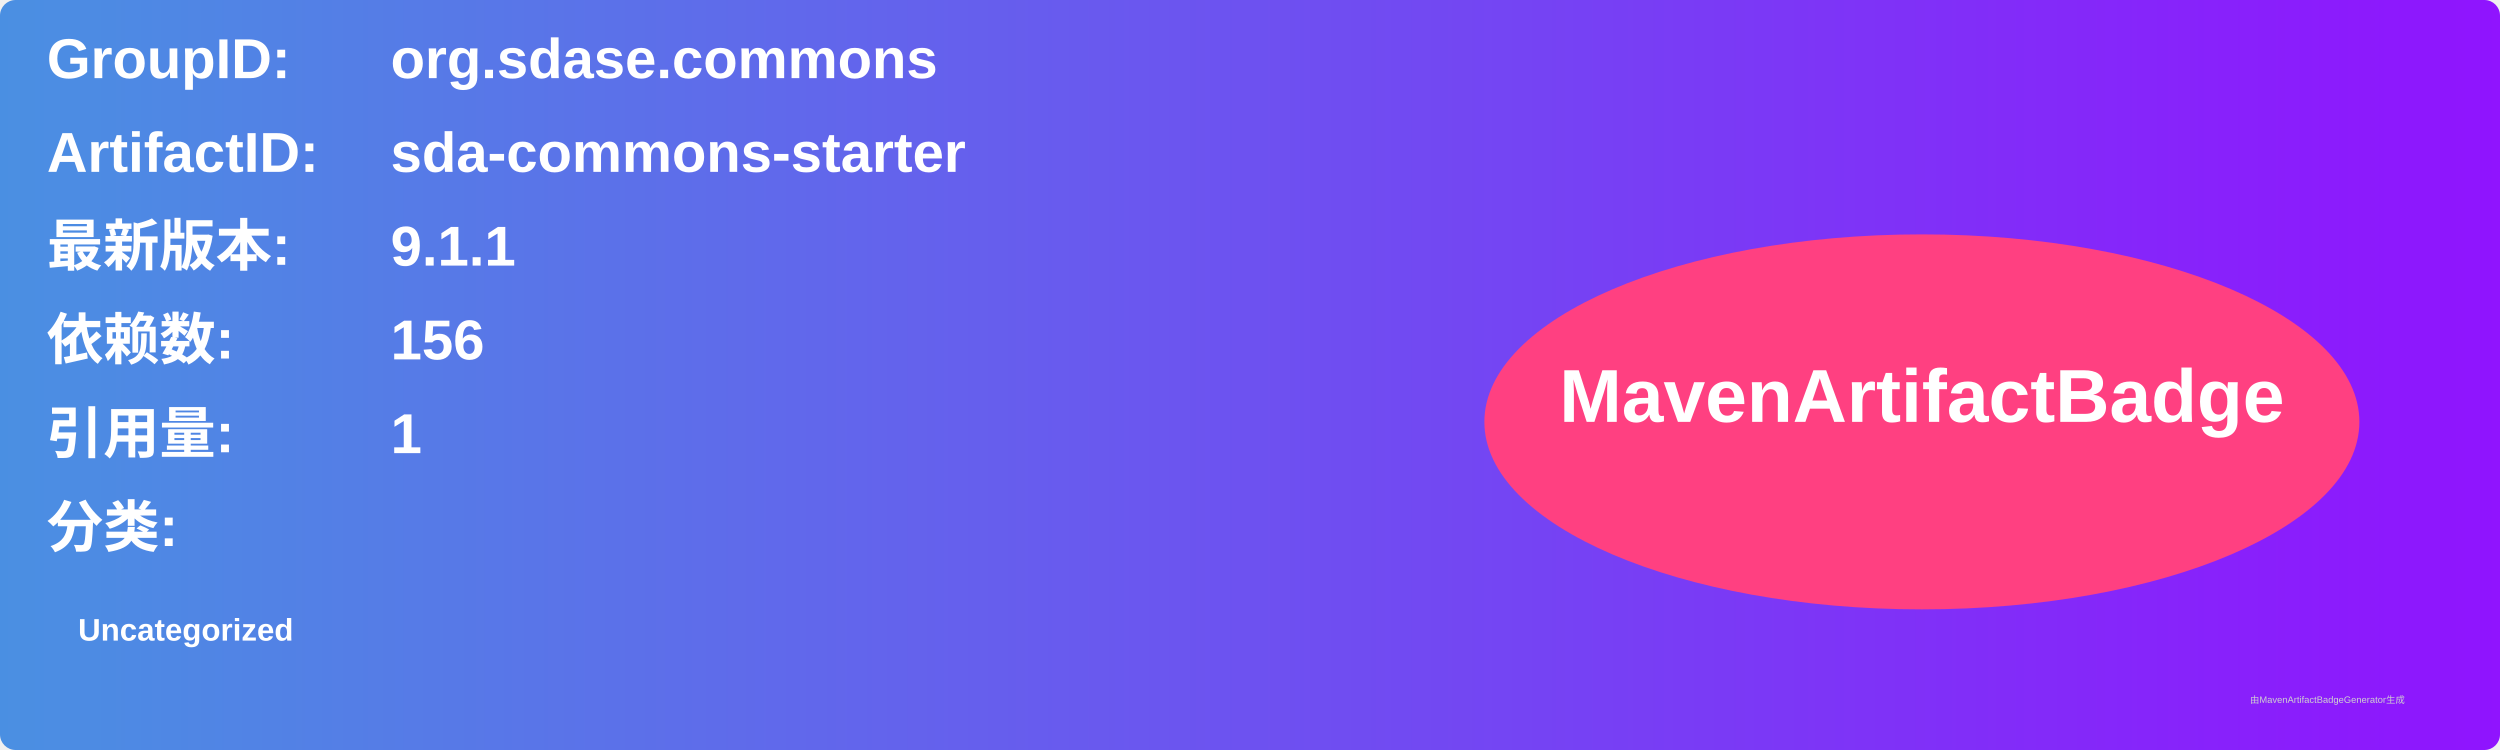
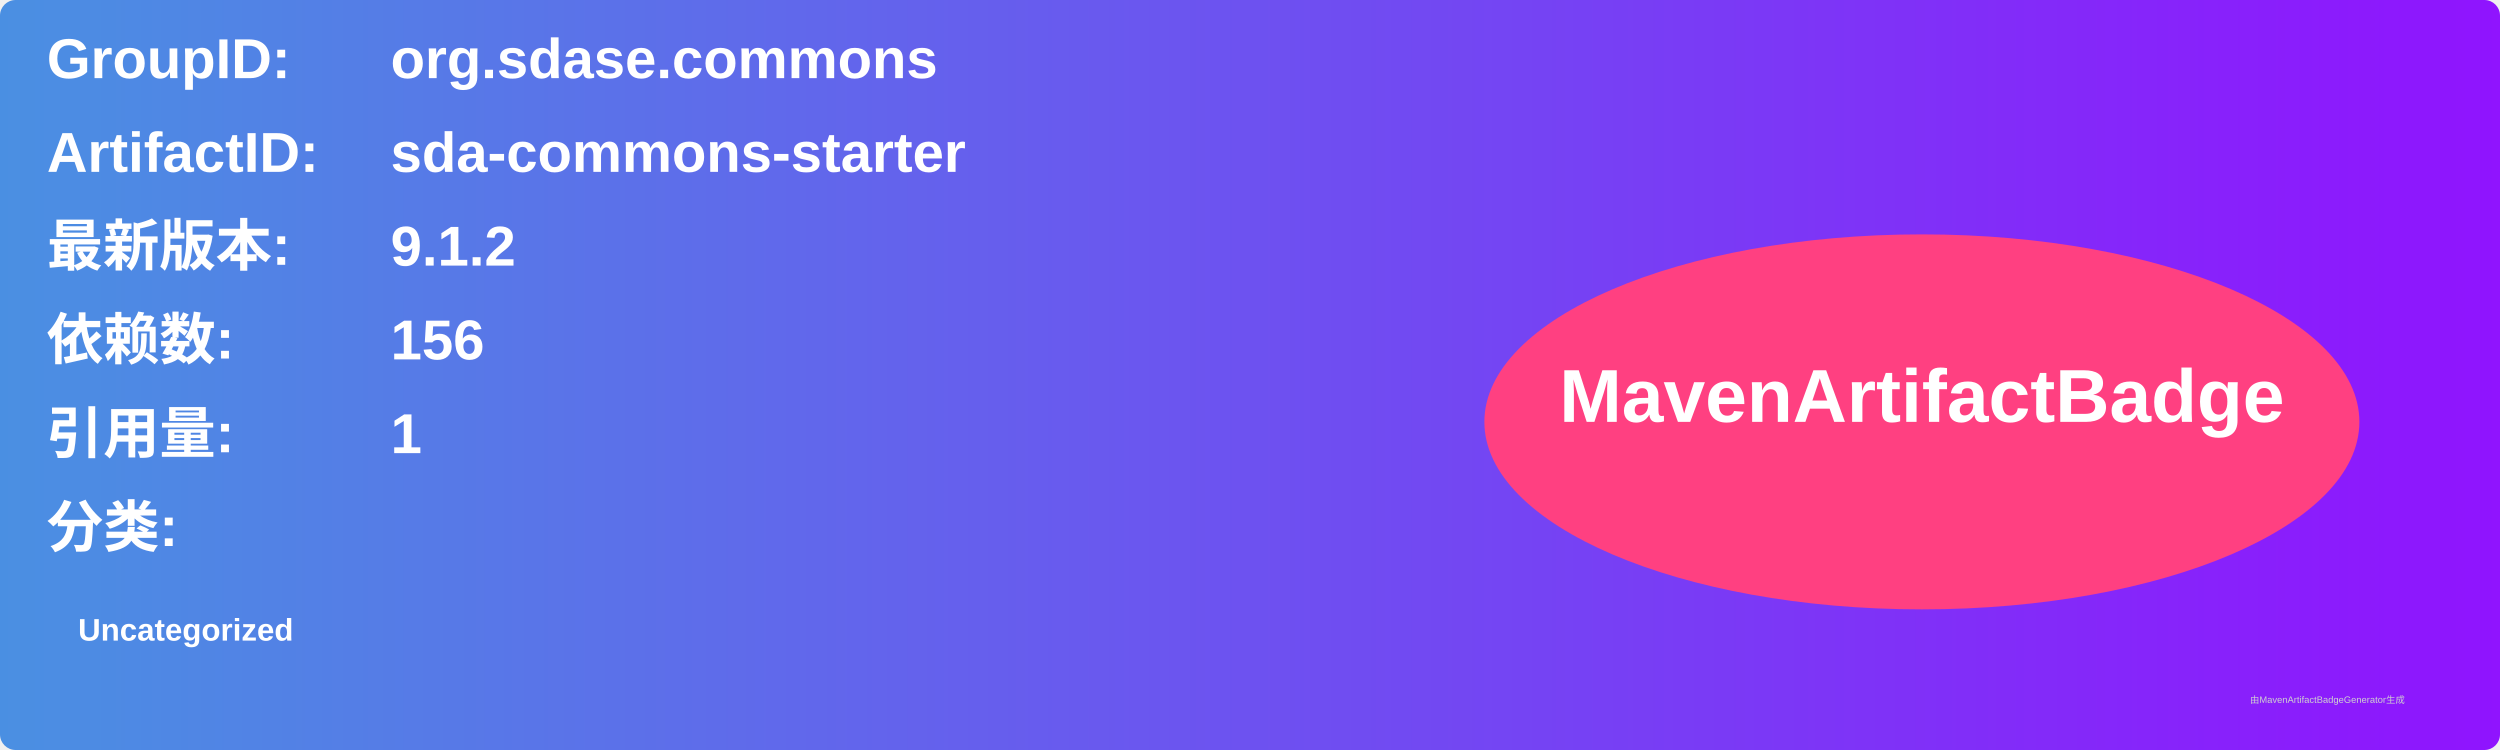
<svg xmlns="http://www.w3.org/2000/svg" width="800" height="240" viewBox="0 0 800 240">
  <linearGradient id="grad" x1="0%" y1="0%" x2="100%" y2="0%">
    <stop offset="0%" stop-color="#4a90e2" />
    <stop offset="100%" stop-color="#9013fe" />
  </linearGradient>
  <rect width="100%" height="100%" rx="5" ry="5" fill="url(#grad)" />
  <g transform="translate(15, 15)">
    <text x="0" y="10" font-family="Arial" font-size="18" fill="white" font-weight="bold" width="260">GroupID:</text>
    <text x="110" y="10" font-family="Arial" font-size="18" fill="white" font-weight="bold" width="460">org.sdase.commons</text>
    <text x="0" y="40" font-family="Arial" font-size="18" fill="white" font-weight="bold" width="260">ArtifactID:</text>
    <text x="110" y="40" font-family="Arial" font-size="18" fill="white" font-weight="bold" width="460">sda-commons-starter</text>
    <text x="0" y="70" font-family="Arial" font-size="18" fill="white" font-weight="bold">最新版本:</text>
    <text x="110" y="70" font-family="Arial" font-size="18" fill="white" font-weight="bold">
-       <tspan font-weight="bold">9.1.1</tspan>
+       <tspan font-weight="bold">9.1.2</tspan>
    </text>
    <text x="0" y="100" font-family="Arial" font-size="18" fill="white" font-weight="bold">依赖数: </text>
    <text x="110" y="100" font-family="Arial" font-size="18" fill="white">
      <tspan font-weight="bold">156</tspan>
    </text>
    <text x="0" y="130" font-family="Arial" font-size="18" fill="white" font-weight="bold">引用量: </text>
    <text x="110" y="130" font-family="Arial" font-size="18" fill="white">
      <tspan font-weight="bold">1</tspan>
    </text>
    <text x="0" y="160" font-family="Arial" font-size="18" fill="white" font-weight="bold">分类:</text>
    <text x="10" y="190" font-family="Arial" font-size="10" fill="white">
      <tspan font-weight="bold">Uncategorized</tspan>
    </text>
    <ellipse cx="600" cy="120" rx="140" ry="60" fill="#ff4081" />
    <text x="600" y="120" text-anchor="middle" font-family="Arial" font-size="24" fill="white" font-weight="bold">MavenArtifactBadge</text>
  </g>
  <text x="720" y="225" font-family="Arial" font-size="3" fill="#d0d0d0">由MavenArtifactBadgeGenerator生成</text>
</svg>
